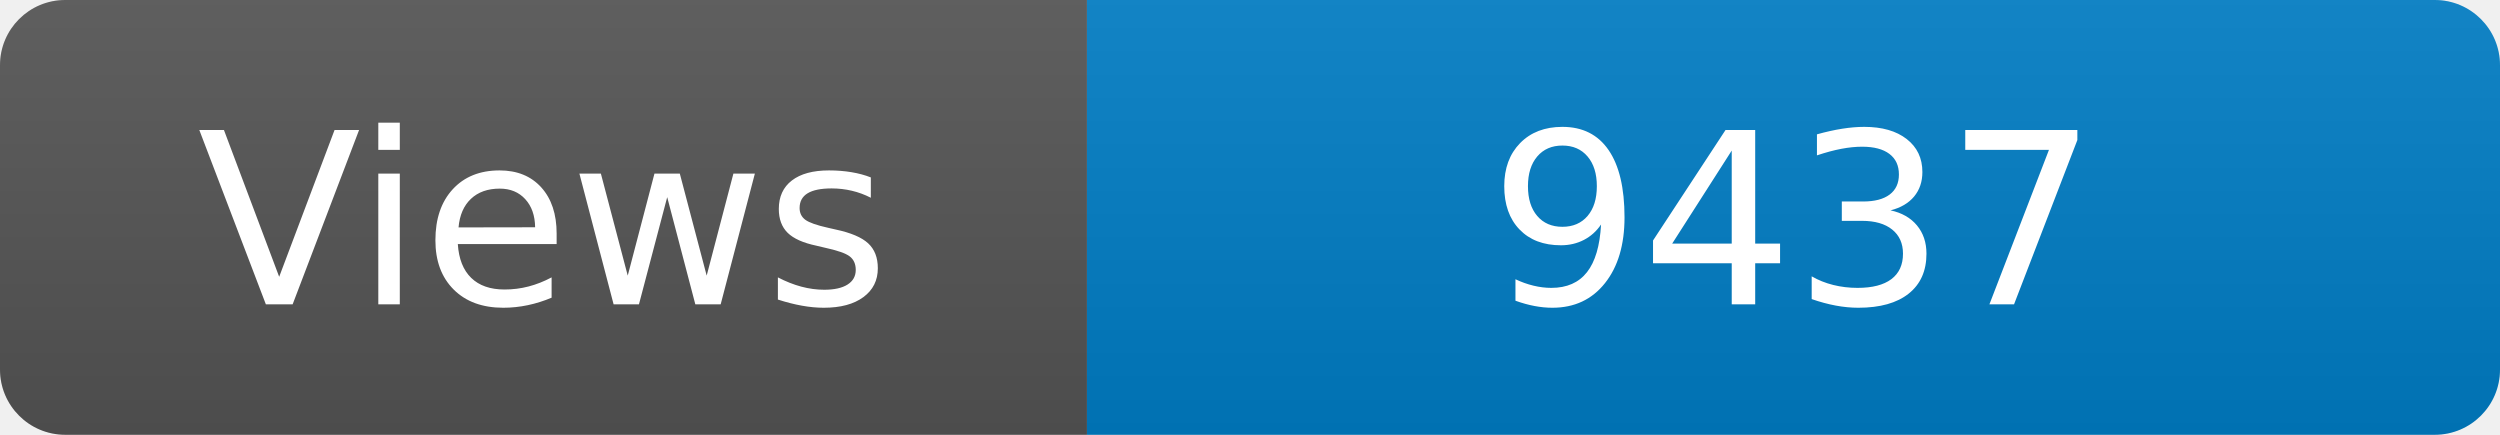
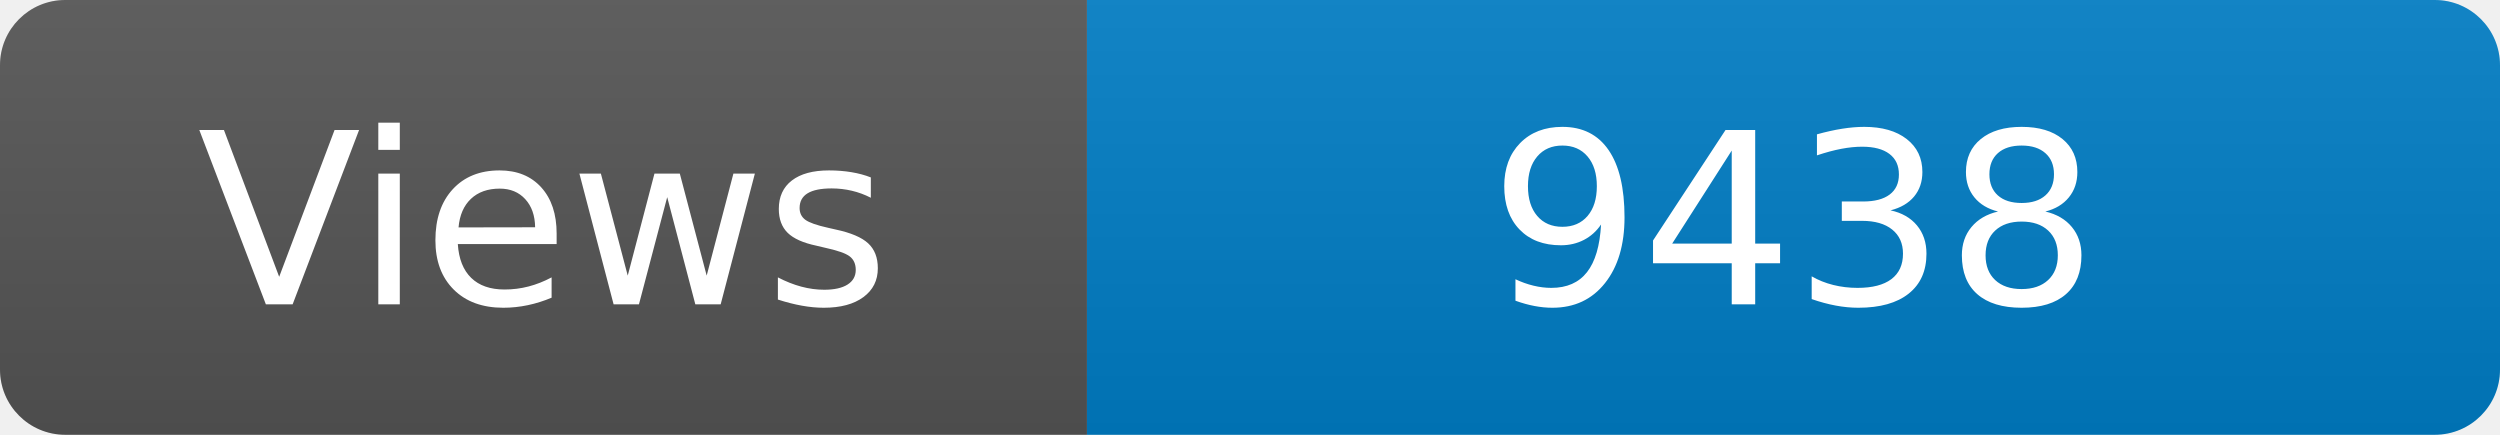
<svg xmlns="http://www.w3.org/2000/svg" width="115" height="20" role="img" aria-label="Maintained?: yes">
  <linearGradient id="s" x2="0" y2="100%">
    <stop offset="0" stop-color="#bbb" stop-opacity=".1" />
    <stop offset="1" stop-opacity=".1" />
  </linearGradient>
  <clipPath id="r">
    <rect width="115" height="20" rx="3" fill="#fff" />
  </clipPath>
  <g clip-path="url(#r)">
    <rect width="50" height="20" fill="#555" />
    <rect x="50" width="160" height="20" fill="#007ec6" />
    <rect width="115" height="20" fill="url(#s)" />
  </g>
  <g fill="#fff" text-anchor="middle" font-family="Verdana,Geneva,DejaVu Sans,sans-serif" font-size="110">
    <text x="250" y="140" transform="scale(.1)" fill="#fff">Views</text>
-     <text x="825" y="140" transform="scale(.1)" fill="#fff">9437</text>
+     <text x="825" y="140" transform="scale(.1)" fill="#fff">9438</text>
  </g>
</svg>
